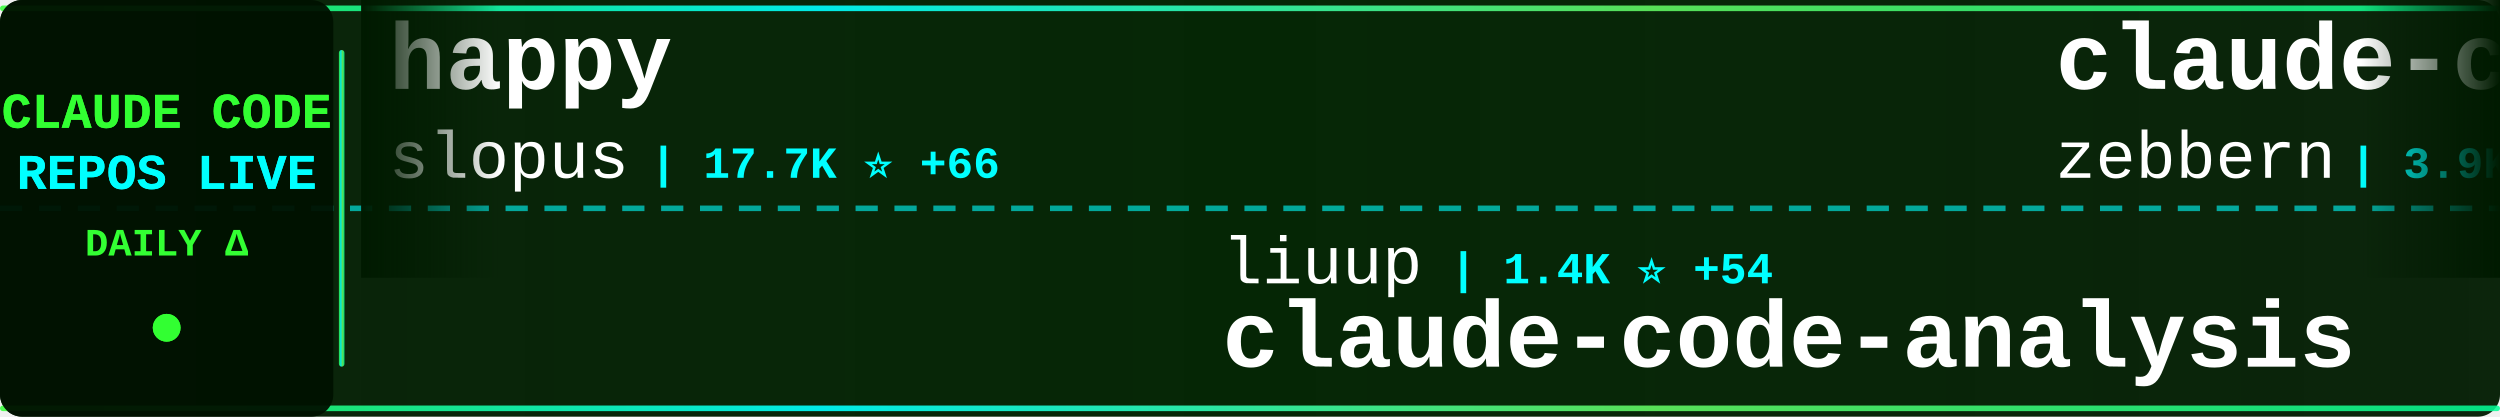
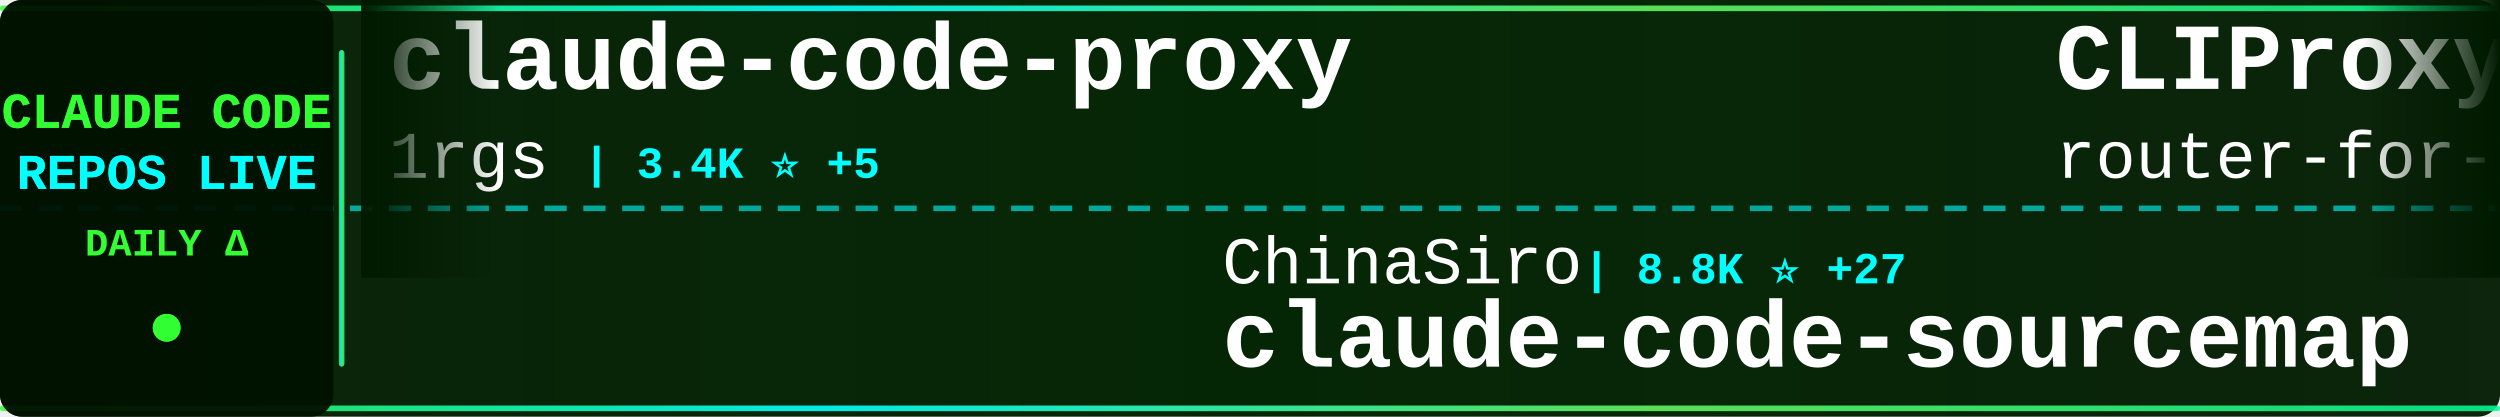
<svg xmlns="http://www.w3.org/2000/svg" width="900" height="150">
  <defs>
    <linearGradient id="tickerBg" x1="0%" y1="0%" x2="100%" y2="0%">
      <stop offset="0%" style="stop-color:#001a00;stop-opacity:0.95" />
      <stop offset="50%" style="stop-color:#002200;stop-opacity:0.98" />
      <stop offset="100%" style="stop-color:#001a00;stop-opacity:0.95" />
    </linearGradient>
    <linearGradient id="borderGrad" x1="0%" y1="0%" x2="100%" y2="0%">
      <stop offset="0%" style="stop-color:#33ff33;stop-opacity:0.85">
        <animate attributeName="stop-opacity" values="0.85;1;0.85" dur="2s" repeatCount="indefinite" />
      </stop>
      <stop offset="33%" style="stop-color:#00ffff;stop-opacity:0.9">
        <animate attributeName="stop-opacity" values="0.9;1;0.9" dur="2.2s" repeatCount="indefinite" />
      </stop>
      <stop offset="66%" style="stop-color:#66ff66;stop-opacity:0.85">
        <animate attributeName="stop-opacity" values="0.85;1;0.85" dur="1.8s" repeatCount="indefinite" />
      </stop>
      <stop offset="100%" style="stop-color:#00ff99;stop-opacity:0.85">
        <animate attributeName="stop-opacity" values="0.85;1;0.85" dur="2s" repeatCount="indefinite" />
      </stop>
    </linearGradient>
    <filter id="textGlow">
      <feGaussianBlur stdDeviation="0.1" result="coloredBlur" />
      <feMerge>
        <feMergeNode in="coloredBlur" />
        <feMergeNode in="SourceGraphic" />
      </feMerge>
    </filter>
    <filter id="metricGlow">
      <feGaussianBlur stdDeviation="0.2" result="coloredBlur" />
      <feMerge>
        <feMergeNode in="coloredBlur" />
        <feMergeNode in="SourceGraphic" />
      </feMerge>
    </filter>
    <linearGradient id="leftFade" x1="0%" y1="0%" x2="100%" y2="0%">
      <stop offset="0%" style="stop-color:#001a00;stop-opacity:1" />
      <stop offset="100%" style="stop-color:#001a00;stop-opacity:0" />
    </linearGradient>
    <linearGradient id="rightFade" x1="0%" y1="0%" x2="100%" y2="0%">
      <stop offset="0%" style="stop-color:#001a00;stop-opacity:0" />
      <stop offset="100%" style="stop-color:#001a00;stop-opacity:1" />
    </linearGradient>
  </defs>
  <rect width="900" height="150" fill="url(#tickerBg)" rx="8" />
  <rect x="0" y="2" width="900" height="2" fill="url(#borderGrad)" rx="1" />
  <rect x="0" y="146" width="900" height="2" fill="url(#borderGrad)" rx="1" />
  <line x1="0" y1="75" x2="900" y2="75" stroke="#00ffff" stroke-width="2" stroke-dasharray="8 6" opacity="0.6" />
  <rect x="0" y="0" width="120" height="150" fill="#001100" opacity="0.95" rx="8" />
  <text x="60" y="46" font-family="'Courier New', monospace" font-size="18" font-weight="bold" fill="#33ff33" text-anchor="middle" filter="url(#textGlow)">
    CLAUDE CODE
  </text>
  <text x="60" y="68" font-family="'Courier New', monospace" font-size="18" font-weight="bold" fill="#00ffff" text-anchor="middle" filter="url(#textGlow)">
    REPOS LIVE
  </text>
  <text x="60" y="92" font-family="'Courier New', monospace" font-size="14" font-weight="bold" fill="#33ff33" text-anchor="middle">
    DAILY Δ
  </text>
  <circle cx="60" cy="118" r="5" fill="#33ff33" filter="url(#metricGlow)">
    <animate attributeName="r" values="4;6;4" dur="1.5s" repeatCount="indefinite" />
    <animate attributeName="opacity" values="0.6;1;0.6" dur="1.5s" repeatCount="indefinite" />
  </circle>
  <rect x="122" y="18" width="2" height="114" fill="url(#borderGrad)" rx="1" />
  <clipPath id="tickerClip">
    <rect x="130" y="0" width="770" height="150" />
  </clipPath>
  <g clip-path="url(#tickerClip)">
    <g id="tickerItems">
      <animateTransform attributeName="transform" attributeType="XML" type="translate" from="0 0" to="-3000 0" dur="54s" repeatCount="indefinite" />
      <g transform="translate(0, 0)">
-         <text x="140" y="32" font-family="'Courier New', monospace" font-size="34" font-weight="bold" fill="#ffffff">happy</text>
-         <text x="140" y="64" font-family="'Courier New', monospace" font-size="24" font-weight="normal" fill="#ffffff" opacity="1.0">slopus</text>
-         <text x="234" y="64" font-family="'Courier New', monospace" font-size="16" font-weight="bold" fill="#00ffff"> | 17.7K ⭐ +66</text>
+         <text x="140" y="32" font-family="'Courier New', monospace" font-size="34" font-weight="bold" fill="#ffffff">claude-code-proxy</text>
+         <text x="140" y="64" font-family="'Courier New', monospace" font-size="24" font-weight="normal" fill="#ffffff" opacity="1.0">1rgs</text>
+         <text x="210" y="64" font-family="'Courier New', monospace" font-size="16" font-weight="bold" fill="#00ffff"> | 3.4K ⭐ +5</text>
      </g>
      <g transform="translate(300, 0)">
-         <text x="140" y="102" font-family="'Courier New', monospace" font-size="24" font-weight="normal" fill="#ffffff" opacity="1.0">liuup</text>
-         <text x="222" y="102" font-family="'Courier New', monospace" font-size="16" font-weight="bold" fill="#00ffff"> | 1.4K ⭐ +54</text>
-         <text x="140" y="132" font-family="'Courier New', monospace" font-size="34" font-weight="bold" fill="#ffffff">claude-code-analysis</text>
+         <text x="140" y="102" font-family="'Courier New', monospace" font-size="24" font-weight="normal" fill="#ffffff" opacity="1.0">ChinaSiro</text>
+         <text x="270" y="102" font-family="'Courier New', monospace" font-size="16" font-weight="bold" fill="#00ffff"> | 8.8K ⭐ +27</text>
+         <text x="140" y="132" font-family="'Courier New', monospace" font-size="34" font-weight="bold" fill="#ffffff">claude-code-sourcemap</text>
      </g>
      <g transform="translate(600, 0)">
-         <text x="140" y="32" font-family="'Courier New', monospace" font-size="34" font-weight="bold" fill="#ffffff">claude-code-guide</text>
-         <text x="140" y="64" font-family="'Courier New', monospace" font-size="24" font-weight="normal" fill="#ffffff" opacity="1.0">zebbern</text>
-         <text x="246" y="64" font-family="'Courier New', monospace" font-size="16" font-weight="bold" fill="#00ffff"> | 3.9K ⭐ +4</text>
+         <text x="140" y="32" font-family="'Courier New', monospace" font-size="34" font-weight="bold" fill="#ffffff">CLIProxyAPI</text>
+         <text x="140" y="64" font-family="'Courier New', monospace" font-size="24" font-weight="normal" fill="#ffffff" opacity="1.0">router-for-me</text>
+         <text x="318" y="64" font-family="'Courier New', monospace" font-size="16" font-weight="bold" fill="#00ffff"> | 25.1K ⭐ +322</text>
      </g>
      <g transform="translate(900, 0)">
-         <text x="140" y="102" font-family="'Courier New', monospace" font-size="24" font-weight="normal" fill="#ffffff" opacity="1.0">rohitg00</text>
-         <text x="258" y="102" font-family="'Courier New', monospace" font-size="16" font-weight="bold" fill="#00ffff"> | 1.2K ⭐ +10</text>
-         <text x="140" y="132" font-family="'Courier New', monospace" font-size="34" font-weight="bold" fill="#ffffff">awesome-claude-code-tool...</text>
+         <text x="140" y="102" font-family="'Courier New', monospace" font-size="24" font-weight="normal" fill="#ffffff" opacity="1.0">Donchitos</text>
+         <text x="270" y="102" font-family="'Courier New', monospace" font-size="16" font-weight="bold" fill="#00ffff"> | 8.6K ⭐ +77</text>
+         <text x="140" y="132" font-family="'Courier New', monospace" font-size="34" font-weight="bold" fill="#ffffff">Claude-Code-Game-Studios</text>
      </g>
      <g transform="translate(1200, 0)">
-         <text x="140" y="32" font-family="'Courier New', monospace" font-size="34" font-weight="bold" fill="#ffffff">claude-code-source</text>
-         <text x="140" y="64" font-family="'Courier New', monospace" font-size="24" font-weight="normal" fill="#ffffff" opacity="1.0">JrCx7scC</text>
-         <text x="258" y="64" font-family="'Courier New', monospace" font-size="16" font-weight="bold" fill="#00ffff"> | 330 ⭐ +8</text>
+         <text x="140" y="32" font-family="'Courier New', monospace" font-size="34" font-weight="bold" fill="#ffffff">claudecodeui</text>
+         <text x="140" y="64" font-family="'Courier New', monospace" font-size="24" font-weight="normal" fill="#ffffff" opacity="1.0">siteboon</text>
+         <text x="258" y="64" font-family="'Courier New', monospace" font-size="16" font-weight="bold" fill="#00ffff"> | 9.7K ⭐ +33</text>
      </g>
      <g transform="translate(1500, 0)">
-         <text x="140" y="102" font-family="'Courier New', monospace" font-size="24" font-weight="normal" fill="#ffffff" opacity="1.0">Windy3f3f3f3f</text>
-         <text x="318" y="102" font-family="'Courier New', monospace" font-size="16" font-weight="bold" fill="#00ffff"> | 1.7K ⭐ +27</text>
-         <text x="140" y="132" font-family="'Courier New', monospace" font-size="34" font-weight="bold" fill="#ffffff">how-claude-code-works</text>
+         <text x="140" y="102" font-family="'Courier New', monospace" font-size="24" font-weight="normal" fill="#ffffff" opacity="1.0">andrew-kramer-inno</text>
+         <text x="378" y="102" font-family="'Courier New', monospace" font-size="16" font-weight="bold" fill="#00ffff"> | 564 ⭐ +1</text>
+         <text x="140" y="132" font-family="'Courier New', monospace" font-size="34" font-weight="bold" fill="#ffffff">claude-code-source-build</text>
      </g>
      <g transform="translate(1800, 0)">
-         <text x="140" y="32" font-family="'Courier New', monospace" font-size="34" font-weight="bold" fill="#ffffff">claurst</text>
-         <text x="140" y="64" font-family="'Courier New', monospace" font-size="24" font-weight="normal" fill="#ffffff" opacity="1.0">Kuberwastaken</text>
-         <text x="318" y="64" font-family="'Courier New', monospace" font-size="16" font-weight="bold" fill="#00ffff"> | 8.9K ⭐ +48</text>
+         <text x="140" y="32" font-family="'Courier New', monospace" font-size="34" font-weight="bold" fill="#ffffff">claude-code</text>
+         <text x="140" y="64" font-family="'Courier New', monospace" font-size="24" font-weight="normal" fill="#ffffff" opacity="1.0">freestylefly</text>
+         <text x="306" y="64" font-family="'Courier New', monospace" font-size="16" font-weight="bold" fill="#00ffff"> | 120 ⭐</text>
      </g>
      <g transform="translate(2100, 0)">
-         <text x="140" y="102" font-family="'Courier New', monospace" font-size="24" font-weight="normal" fill="#ffffff" opacity="1.0">LING71671</text>
-         <text x="270" y="102" font-family="'Courier New', monospace" font-size="16" font-weight="bold" fill="#00ffff"> | 720 ⭐ +11</text>
-         <text x="140" y="132" font-family="'Courier New', monospace" font-size="34" font-weight="bold" fill="#ffffff">Open-ClaudeCode</text>
+         <text x="140" y="102" font-family="'Courier New', monospace" font-size="24" font-weight="normal" fill="#ffffff" opacity="1.0">Onewon</text>
+         <text x="234" y="102" font-family="'Courier New', monospace" font-size="16" font-weight="bold" fill="#00ffff"> | 172 ⭐ +1</text>
+         <text x="140" y="132" font-family="'Courier New', monospace" font-size="34" font-weight="bold" fill="#ffffff">claude-code</text>
      </g>
      <g transform="translate(2400, 0)">
-         <text x="140" y="32" font-family="'Courier New', monospace" font-size="34" font-weight="bold" fill="#ffffff">claude-code-settings</text>
-         <text x="140" y="64" font-family="'Courier New', monospace" font-size="24" font-weight="normal" fill="#ffffff" opacity="1.0">feiskyer</text>
-         <text x="258" y="64" font-family="'Courier New', monospace" font-size="16" font-weight="bold" fill="#00ffff"> | 1.4K ⭐ +4</text>
+         <text x="140" y="32" font-family="'Courier New', monospace" font-size="34" font-weight="bold" fill="#ffffff">claude-code-showcase</text>
+         <text x="140" y="64" font-family="'Courier New', monospace" font-size="24" font-weight="normal" fill="#ffffff" opacity="1.0">ChrisWiles</text>
+         <text x="282" y="64" font-family="'Courier New', monospace" font-size="16" font-weight="bold" fill="#00ffff"> | 5.8K ⭐ +4</text>
      </g>
      <g transform="translate(2700, 0)">
-         <text x="140" y="102" font-family="'Courier New', monospace" font-size="24" font-weight="normal" fill="#ffffff" opacity="1.0">Onewon</text>
-         <text x="234" y="102" font-family="'Courier New', monospace" font-size="16" font-weight="bold" fill="#00ffff"> | 172 ⭐ +2</text>
-         <text x="140" y="132" font-family="'Courier New', monospace" font-size="34" font-weight="bold" fill="#ffffff">claude-code</text>
+         <text x="140" y="102" font-family="'Courier New', monospace" font-size="24" font-weight="normal" fill="#ffffff" opacity="1.0">ponponon</text>
+         <text x="258" y="102" font-family="'Courier New', monospace" font-size="16" font-weight="bold" fill="#00ffff"> | 2.1K ⭐ +7</text>
+         <text x="140" y="132" font-family="'Courier New', monospace" font-size="34" font-weight="bold" fill="#ffffff">claude_code_src</text>
      </g>
      <g transform="translate(3000, 0)">
-         <text x="140" y="32" font-family="'Courier New', monospace" font-size="34" font-weight="bold" fill="#ffffff">happy</text>
-         <text x="140" y="64" font-family="'Courier New', monospace" font-size="24" font-weight="normal" fill="#ffffff" opacity="1.0">slopus</text>
-         <text x="234" y="64" font-family="'Courier New', monospace" font-size="16" font-weight="bold" fill="#00ffff"> | 17.7K ⭐ +66</text>
+         <text x="140" y="32" font-family="'Courier New', monospace" font-size="34" font-weight="bold" fill="#ffffff">claude-code-proxy</text>
+         <text x="140" y="64" font-family="'Courier New', monospace" font-size="24" font-weight="normal" fill="#ffffff" opacity="1.0">1rgs</text>
+         <text x="210" y="64" font-family="'Courier New', monospace" font-size="16" font-weight="bold" fill="#00ffff"> | 3.4K ⭐ +5</text>
      </g>
      <g transform="translate(3300, 0)">
-         <text x="140" y="102" font-family="'Courier New', monospace" font-size="24" font-weight="normal" fill="#ffffff" opacity="1.0">liuup</text>
-         <text x="222" y="102" font-family="'Courier New', monospace" font-size="16" font-weight="bold" fill="#00ffff"> | 1.4K ⭐ +54</text>
-         <text x="140" y="132" font-family="'Courier New', monospace" font-size="34" font-weight="bold" fill="#ffffff">claude-code-analysis</text>
+         <text x="140" y="102" font-family="'Courier New', monospace" font-size="24" font-weight="normal" fill="#ffffff" opacity="1.0">ChinaSiro</text>
+         <text x="270" y="102" font-family="'Courier New', monospace" font-size="16" font-weight="bold" fill="#00ffff"> | 8.8K ⭐ +27</text>
+         <text x="140" y="132" font-family="'Courier New', monospace" font-size="34" font-weight="bold" fill="#ffffff">claude-code-sourcemap</text>
      </g>
      <g transform="translate(3600, 0)">
-         <text x="140" y="32" font-family="'Courier New', monospace" font-size="34" font-weight="bold" fill="#ffffff">claude-code-guide</text>
-         <text x="140" y="64" font-family="'Courier New', monospace" font-size="24" font-weight="normal" fill="#ffffff" opacity="1.0">zebbern</text>
-         <text x="246" y="64" font-family="'Courier New', monospace" font-size="16" font-weight="bold" fill="#00ffff"> | 3.9K ⭐ +4</text>
+         <text x="140" y="32" font-family="'Courier New', monospace" font-size="34" font-weight="bold" fill="#ffffff">CLIProxyAPI</text>
+         <text x="140" y="64" font-family="'Courier New', monospace" font-size="24" font-weight="normal" fill="#ffffff" opacity="1.0">router-for-me</text>
+         <text x="318" y="64" font-family="'Courier New', monospace" font-size="16" font-weight="bold" fill="#00ffff"> | 25.1K ⭐ +322</text>
      </g>
      <g transform="translate(3900, 0)">
-         <text x="140" y="102" font-family="'Courier New', monospace" font-size="24" font-weight="normal" fill="#ffffff" opacity="1.0">rohitg00</text>
-         <text x="258" y="102" font-family="'Courier New', monospace" font-size="16" font-weight="bold" fill="#00ffff"> | 1.2K ⭐ +10</text>
-         <text x="140" y="132" font-family="'Courier New', monospace" font-size="34" font-weight="bold" fill="#ffffff">awesome-claude-code-tool...</text>
+         <text x="140" y="102" font-family="'Courier New', monospace" font-size="24" font-weight="normal" fill="#ffffff" opacity="1.0">Donchitos</text>
+         <text x="270" y="102" font-family="'Courier New', monospace" font-size="16" font-weight="bold" fill="#00ffff"> | 8.6K ⭐ +77</text>
+         <text x="140" y="132" font-family="'Courier New', monospace" font-size="34" font-weight="bold" fill="#ffffff">Claude-Code-Game-Studios</text>
      </g>
    </g>
  </g>
  <rect x="130" y="0" width="50" height="100" fill="url(#leftFade)" />
  <rect x="850" y="0" width="50" height="100" fill="url(#rightFade)" />
</svg>
